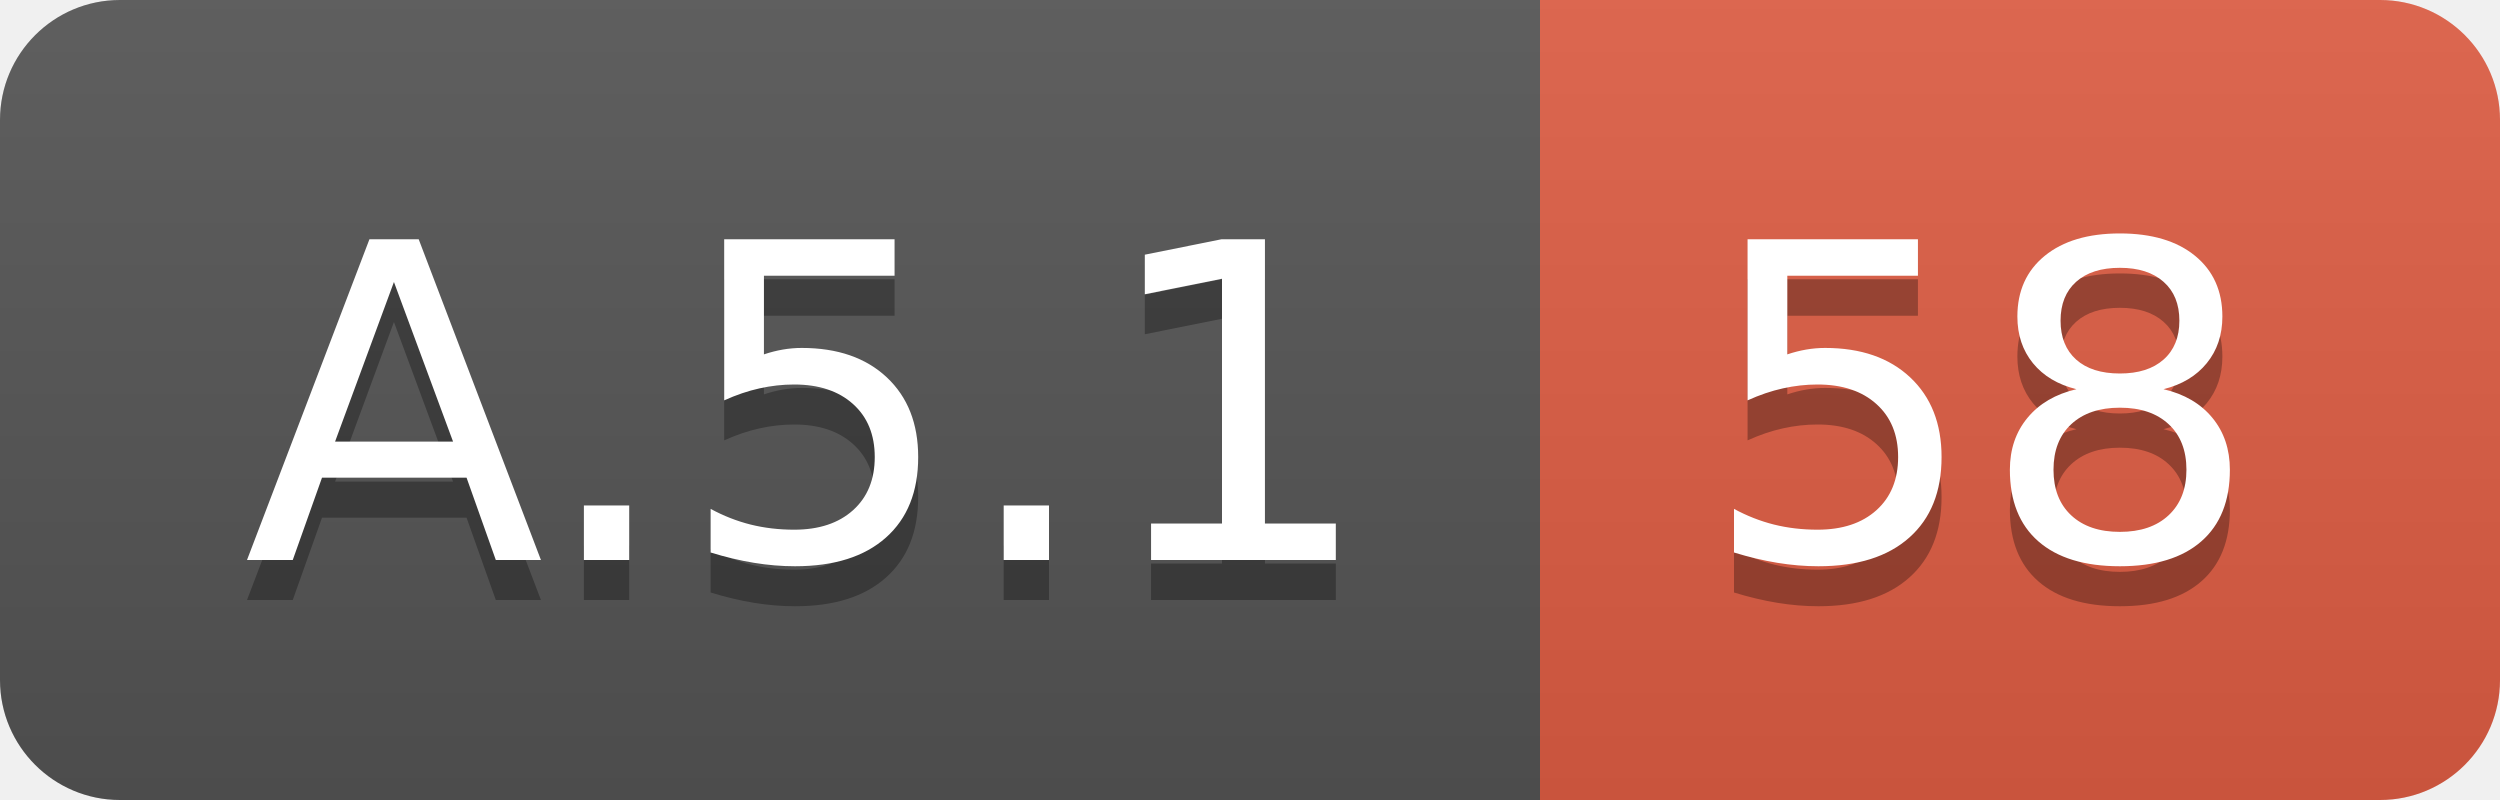
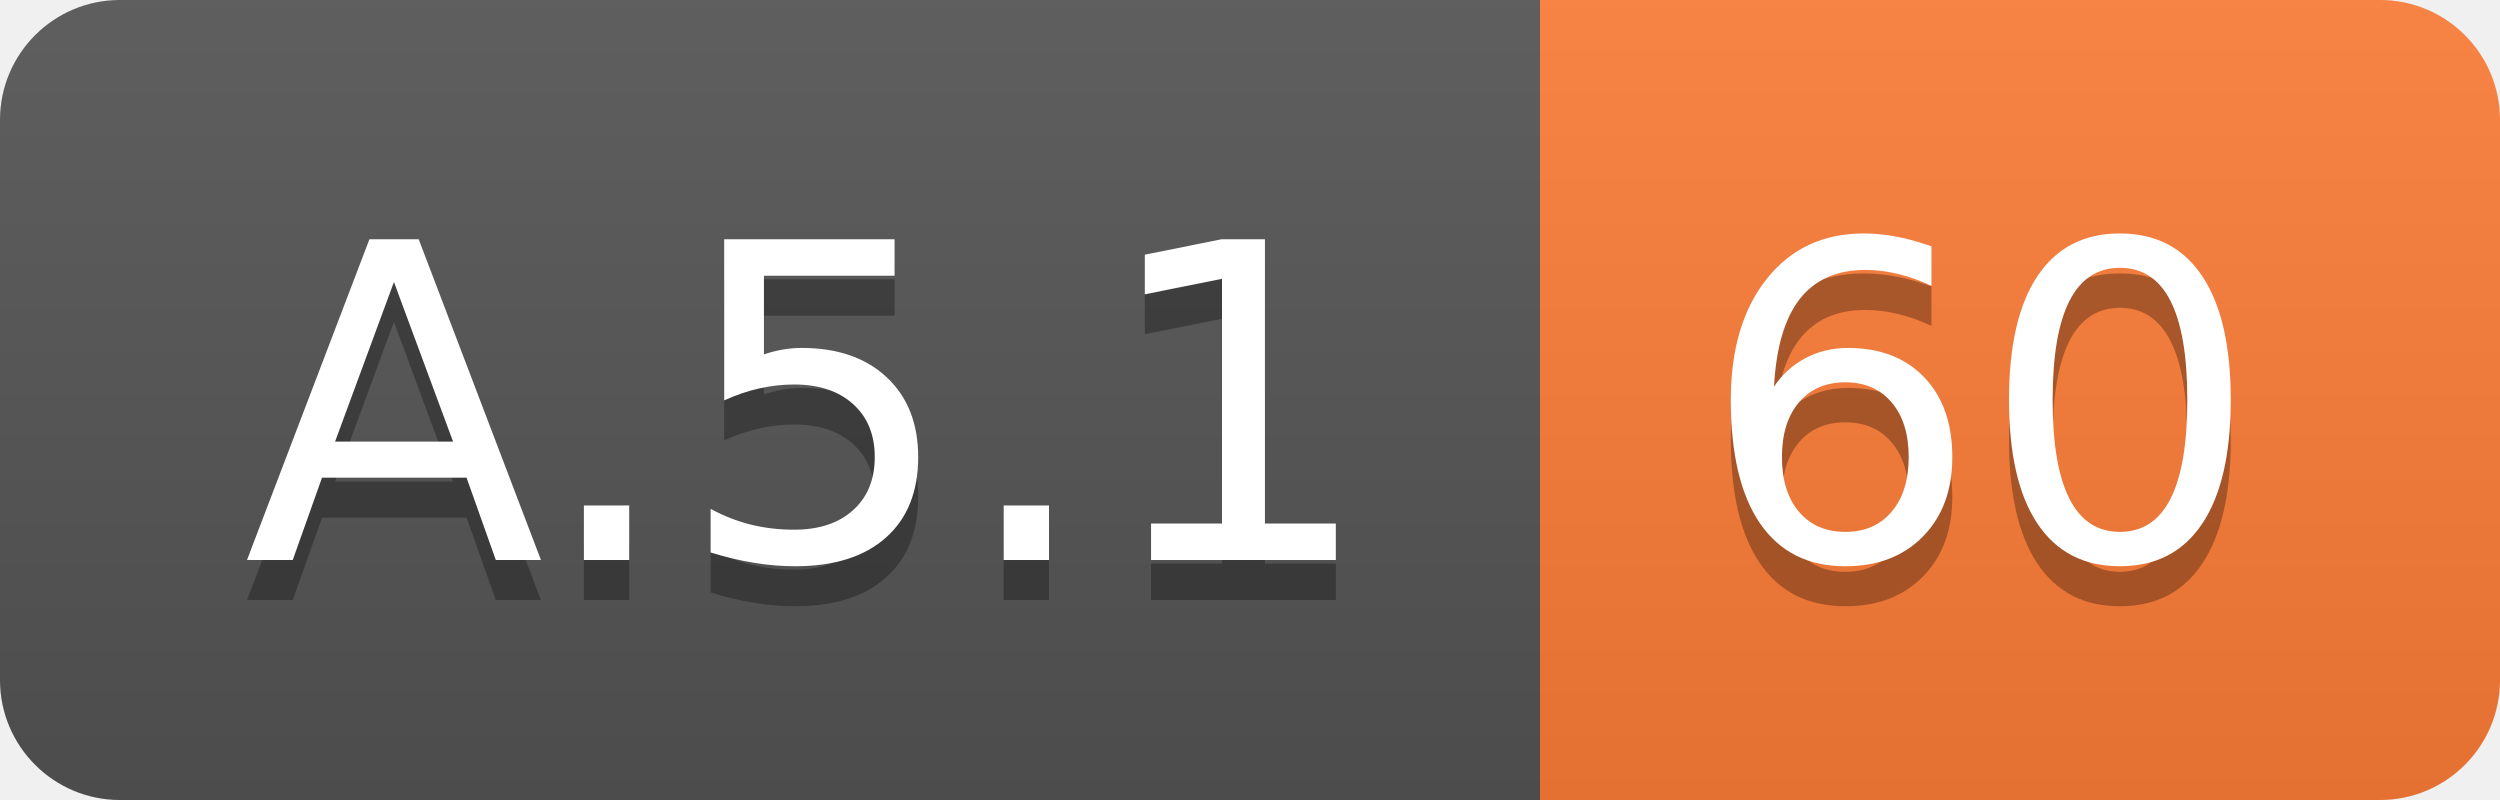
<svg xmlns="http://www.w3.org/2000/svg" width="62.5" height="20">
  <linearGradient id="smooth" x2="0" y2="100%">
    <stop offset="0" stop-color="#bbb" stop-opacity=".1" />
    <stop offset="1" stop-opacity=".1" />
  </linearGradient>
  <clipPath id="round">
    <rect width="62.5" height="20" rx="3" fill="#fff" />
  </clipPath>
  <g clip-path="url(#round)">
    <rect width="38.5" height="20" fill="#555" />
-     <rect x="38.5" width="24.0" height="20" fill="#e05d44" />
+     <rect x="38.5" width="24.0" height="20" fill="#fe7d37" />
    <rect width="62.5" height="20" fill="url(#smooth)" />
  </g>
  <g fill="#fff" text-anchor="middle" font-family="DejaVu Sans,Verdana,Geneva,sans-serif" font-size="110">
    <text x="202.5" y="150" fill="#010101" fill-opacity=".3" transform="scale(0.1)" textLength="285.0" lengthAdjust="spacing">A.5.1</text>
    <text x="202.5" y="140" transform="scale(0.1)" textLength="285.0" lengthAdjust="spacing">A.5.1</text>
-     <text x="495.0" y="150" fill="#010101" fill-opacity=".3" transform="scale(0.1)" textLength="140.0" lengthAdjust="spacing">58</text>
-     <text x="495.0" y="140" transform="scale(0.1)" textLength="140.0" lengthAdjust="spacing">58</text>
+     <text x="495.0" y="150" fill="#010101" fill-opacity=".3" transform="scale(0.1)" textLength="140.0" lengthAdjust="spacing">60</text>
+     <text x="495.0" y="140" transform="scale(0.1)" textLength="140.0" lengthAdjust="spacing">60</text>
  </g>
</svg>
